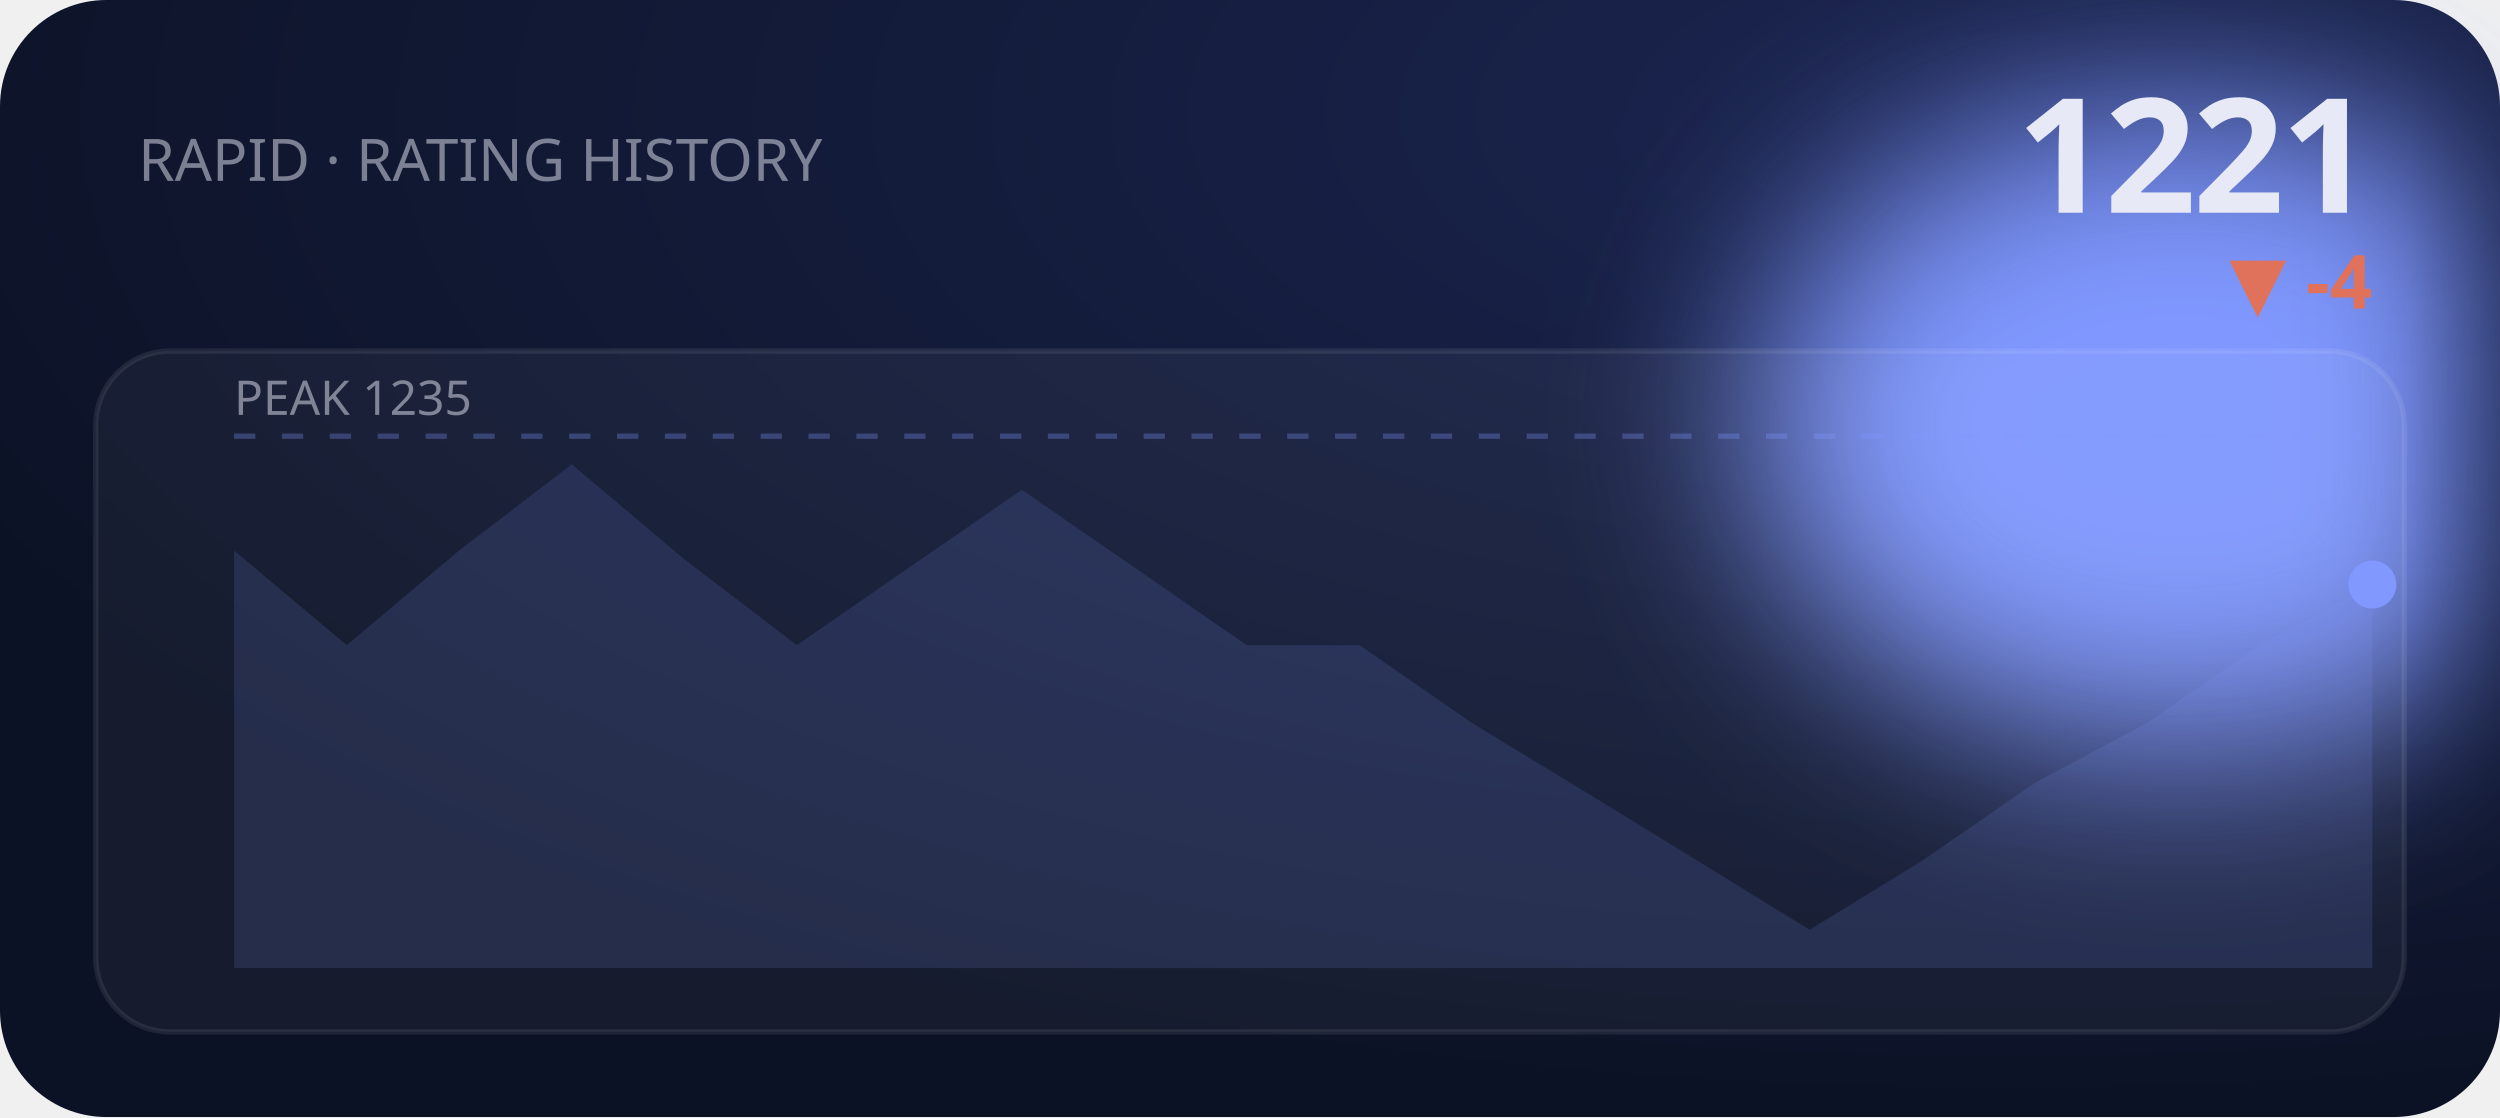
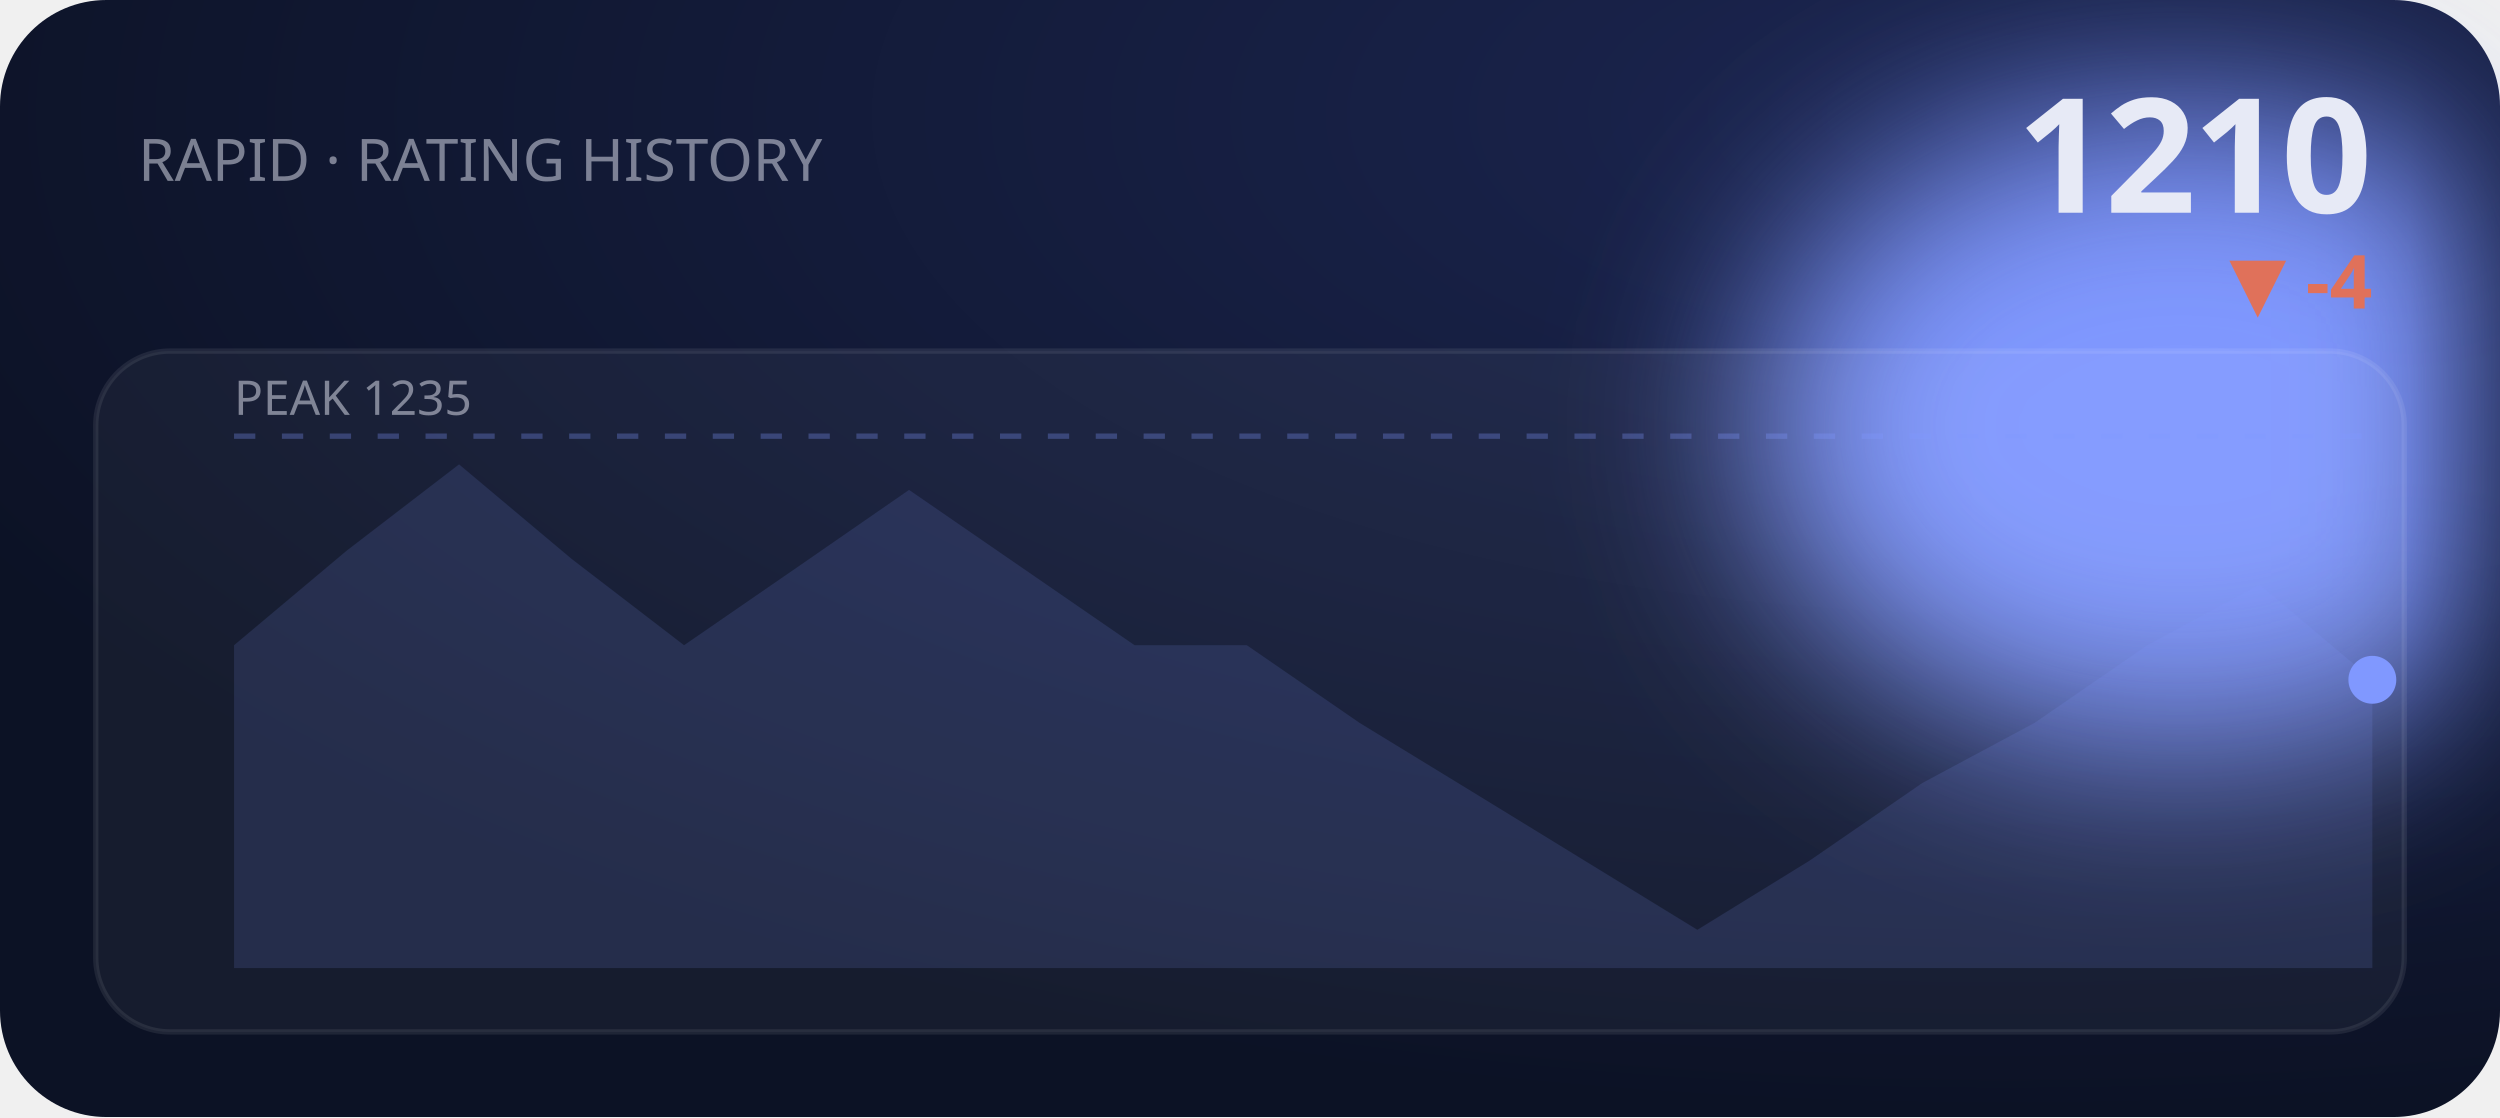
<svg xmlns="http://www.w3.org/2000/svg" viewBox="0 0 470 210" width="470" height="210" role="img" aria-label="RAPID rating history">
  <defs>
    <filter id="bE2" x="-60%" y="-60%" width="220%" height="220%">
      <feGaussianBlur stdDeviation="18" />
    </filter>
    <radialGradient id="gE2" cx="80%" cy="10%" r="90%">
      <stop offset="0" stop-color="#1b2550" />
      <stop offset="1" stop-color="#0c1225" />
    </radialGradient>
  </defs>
  <style>text{fill:#e7eaf6}.bg{fill:#0c1225}.acc{fill:#8098ff}.ln{stroke:#8098ff}.area{fill:#8098ff;opacity:.14}.peak{stroke:#8098ff;opacity:.3}.chip{fill:#8098ff;opacity:.14}.down{fill:#e0715a}.panel{fill:#fff;opacity:.045}.stroke{stroke:#fff;opacity:.08;fill:none}svg{font-family:'Space Grotesk',system-ui,sans-serif}.lbl{font-weight:600;font-size:11px;letter-spacing:.16em}.big{font-weight:700;font-size:34px;letter-spacing:-.02em}.mid{font-weight:600;font-size:14px}.mut{font-weight:500;font-size:11px;opacity:.5}.ser{font-family:'Instrument Serif',serif;font-weight:400;letter-spacing:0}.mono{font-family:'JetBrains Mono',monospace}.ln{fill:none;stroke-width:2.5;stroke-linecap:round;stroke-linejoin:round}.thin{stroke-width:1.6}.draw{stroke-dasharray:1200;stroke-dashoffset:1200;animation:draw 2.3s cubic-bezier(.6,.05,.2,1) forwards .25s}.dot{animation:pulse 2s ease-in-out infinite}.glow{animation:glow 3.4s ease-in-out infinite}.float{animation:float 6.5s ease-in-out infinite}.shim{animation:shim 3s ease-in-out infinite}@keyframes draw{to{stroke-dashoffset:0}}@keyframes pulse{0%,100%{r:4.5;opacity:1}50%{r:8;opacity:.45}}@keyframes glow{0%,100%{opacity:.14}50%{opacity:.34}}@keyframes float{0%,100%{transform:translateY(0)}50%{transform:translateY(-7px)}}@keyframes shim{0%,100%{opacity:.5}50%{opacity:1}}</style>
  <rect width="470" height="210" rx="20" fill="url(#gE2)" />
  <ellipse class="acc glow" cx="410" cy="80" rx="80" ry="60" filter="url(#bE2)" />
  <text class="mut" x="26" y="34">RAPID · RATING HISTORY</text>
-   <text class="big" x="446" y="40" text-anchor="end" style="font-size:30px">1221</text>
+   <text class="big" x="446" y="40" text-anchor="end" style="font-size:30px">1210</text>
  <text class="down mid" x="446" y="58" text-anchor="end">▼ -4</text>
  <rect class="panel" x="18" y="66" width="434" height="128" rx="14" />
  <rect class="stroke" x="18" y="66" width="434" height="128" rx="14" />
  <line class="peak" x1="44" y1="82" x2="446" y2="82" stroke-dasharray="4 5" />
  <text class="mut" x="44" y="78" style="font-size:9px">PEAK 1235</text>
-   <polygon class="area" points="44.0,103.5 65.2,121.3 86.3,103.5 107.5,87.3 128.6,105.1 149.8,121.3 170.9,106.7 192.1,92.1 213.3,106.7 234.4,121.3 255.6,121.3 276.7,135.9 297.9,148.8 319.1,161.8 340.2,174.8 361.4,161.8 382.5,147.2 403.7,135.9 424.8,121.3 446.0,109.9 446.0,182 44.0,182" />
-   <polyline class="ln draw" points="44.0,103.5 65.2,121.3 86.3,103.5 107.5,87.3 128.6,105.1 149.8,121.3 170.9,106.7 192.1,92.1 213.3,106.7 234.4,121.3 255.6,121.3 276.7,135.9 297.9,148.8 319.1,161.8 340.2,174.8 361.4,161.8 382.5,147.2 403.7,135.9 424.8,121.3 446.0,109.9" />
-   <circle class="acc dot" cx="446.0" cy="109.9" r="4.5" />
+   <polygon class="area" points="44.0,121.3 65.2,103.5 86.3,87.3 107.5,105.1 128.6,121.3 149.8,106.7 170.9,92.1 192.1,106.7 213.3,121.3 234.4,121.3 255.6,135.9 276.7,148.8 297.9,161.8 319.1,174.8 340.2,161.8 361.4,147.2 382.5,135.9 403.7,121.3 424.8,109.9 446.0,127.8 446.0,182 44.0,182" />
+   <polyline class="ln draw" points="44.0,121.3 65.2,103.5 86.3,87.3 107.5,105.1 128.6,121.3 149.8,106.7 170.9,92.1 192.1,106.7 213.3,121.3 234.4,121.3 255.6,135.9 276.7,148.8 297.9,161.8 319.1,174.8 340.2,161.8 361.4,147.2 382.5,135.9 403.7,121.3 424.8,109.9 446.0,127.8" />
+   <circle class="acc dot" cx="446.0" cy="127.8" r="4.5" />
</svg>
